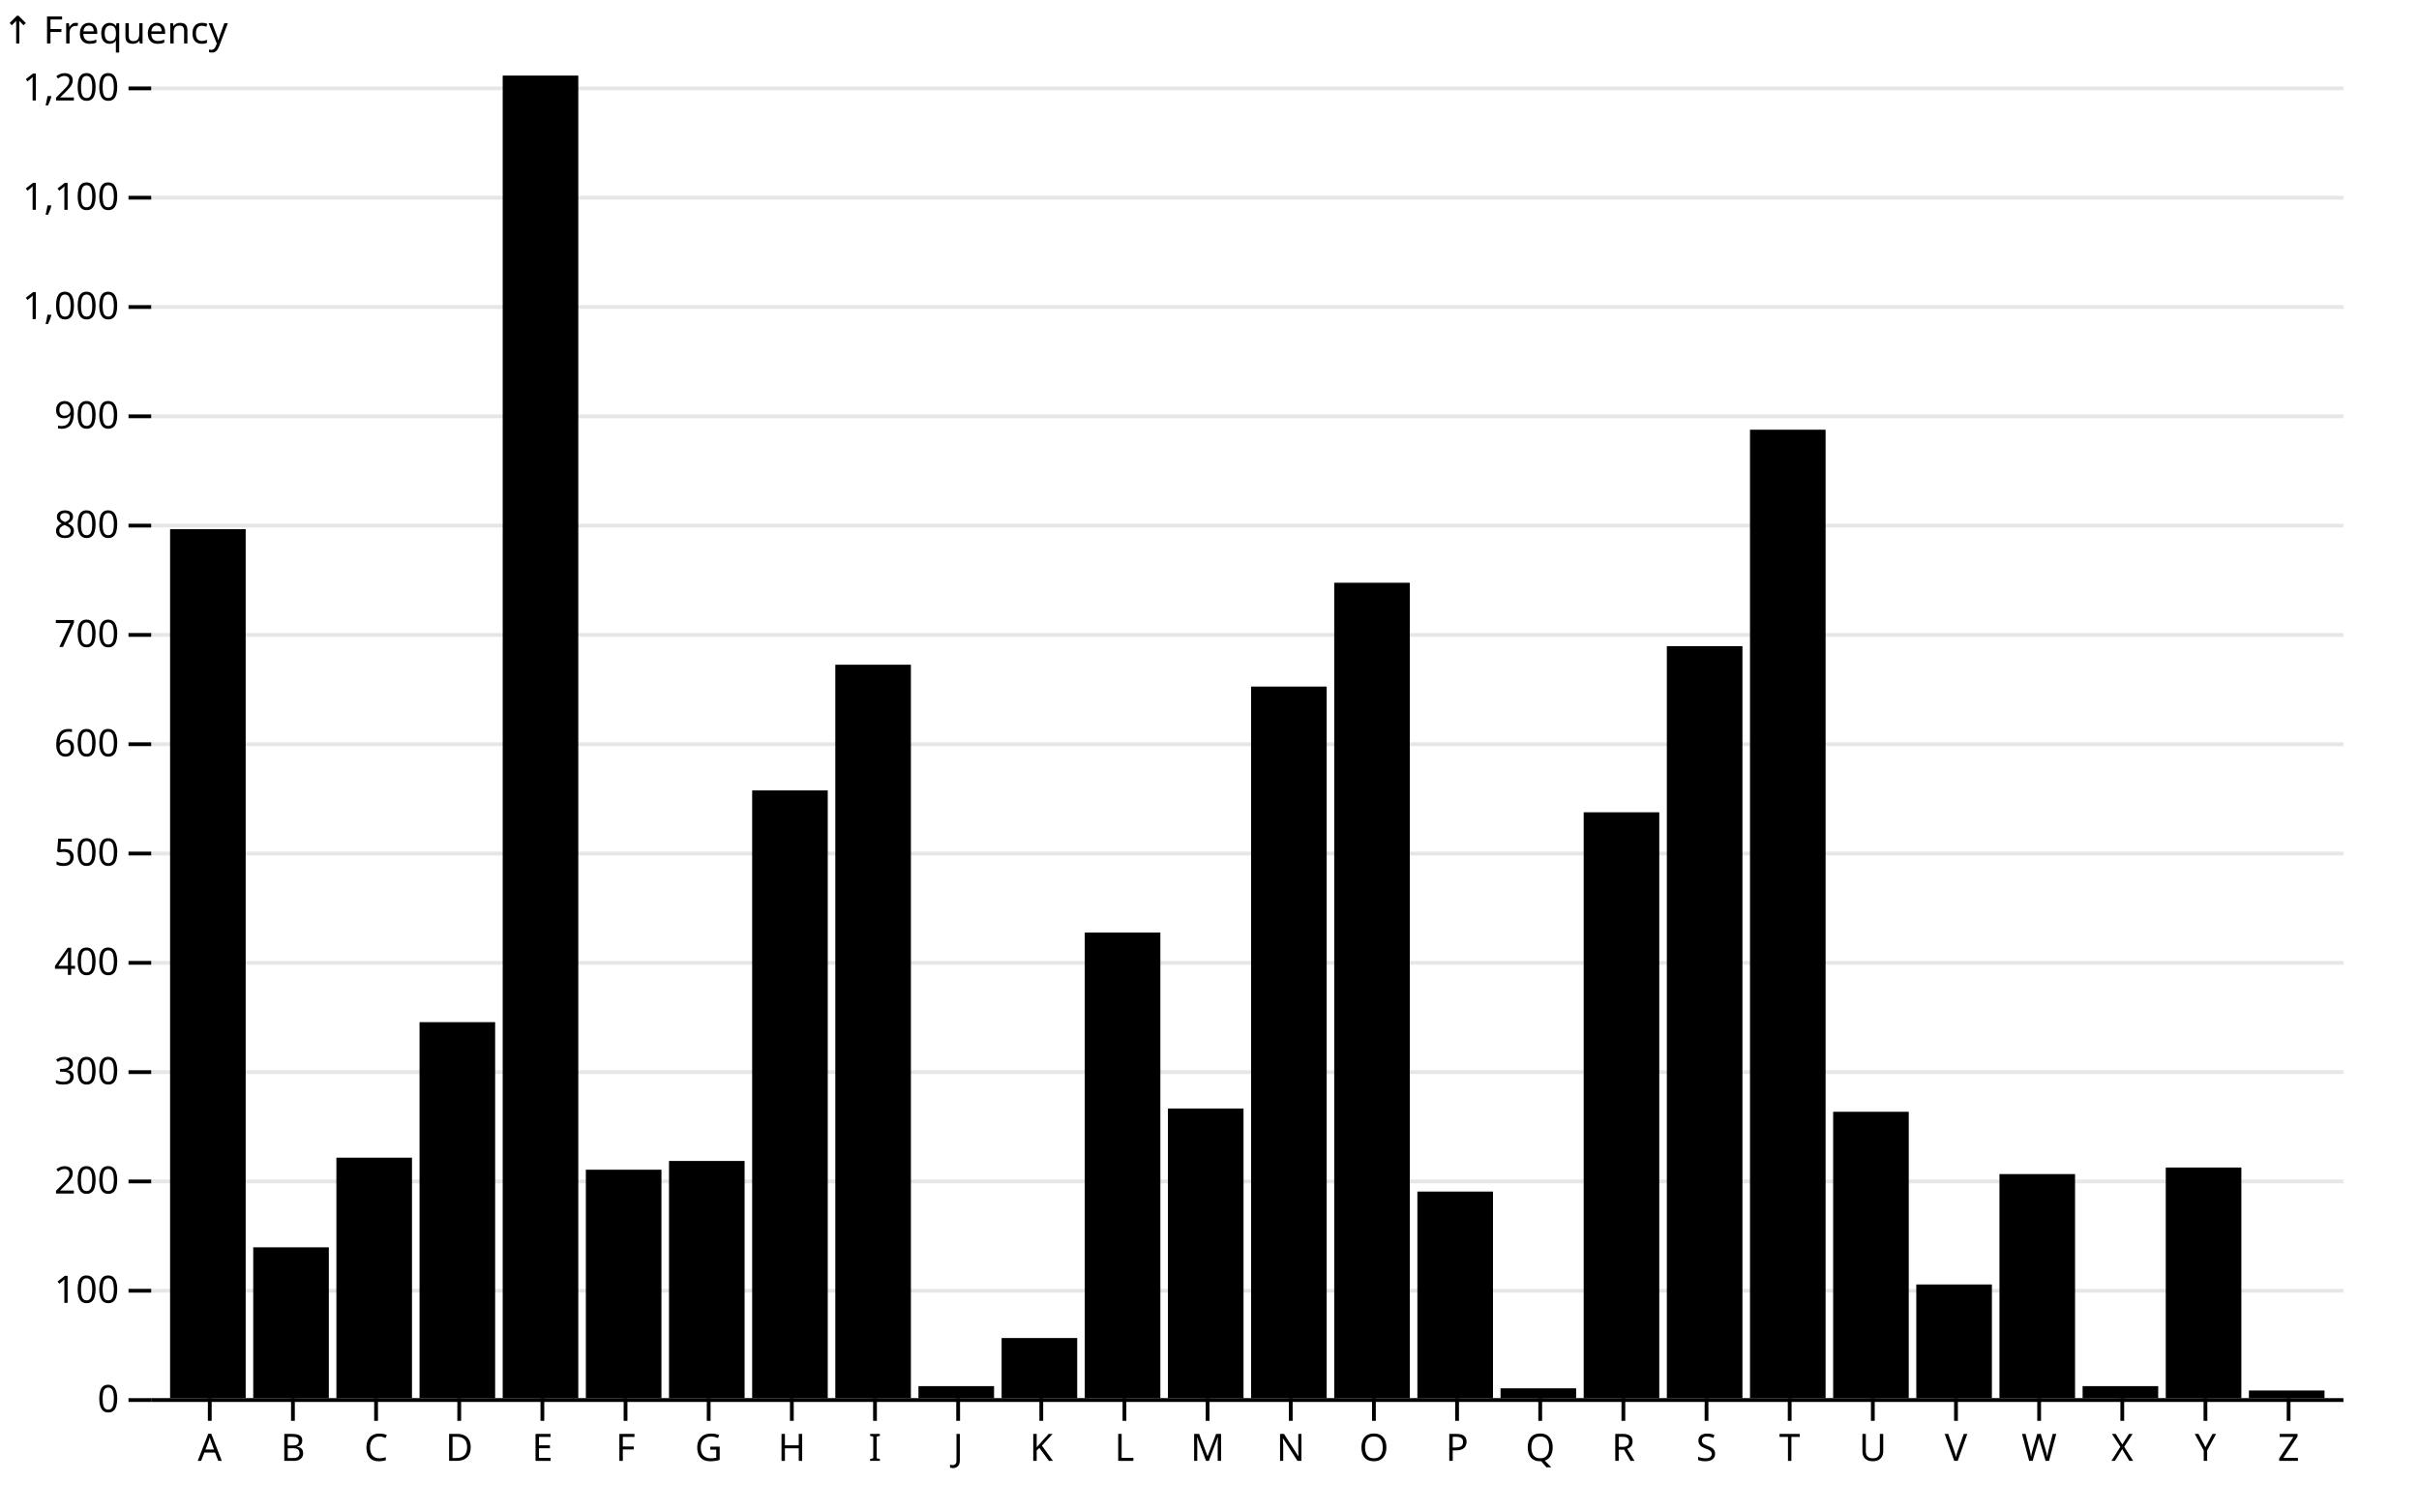
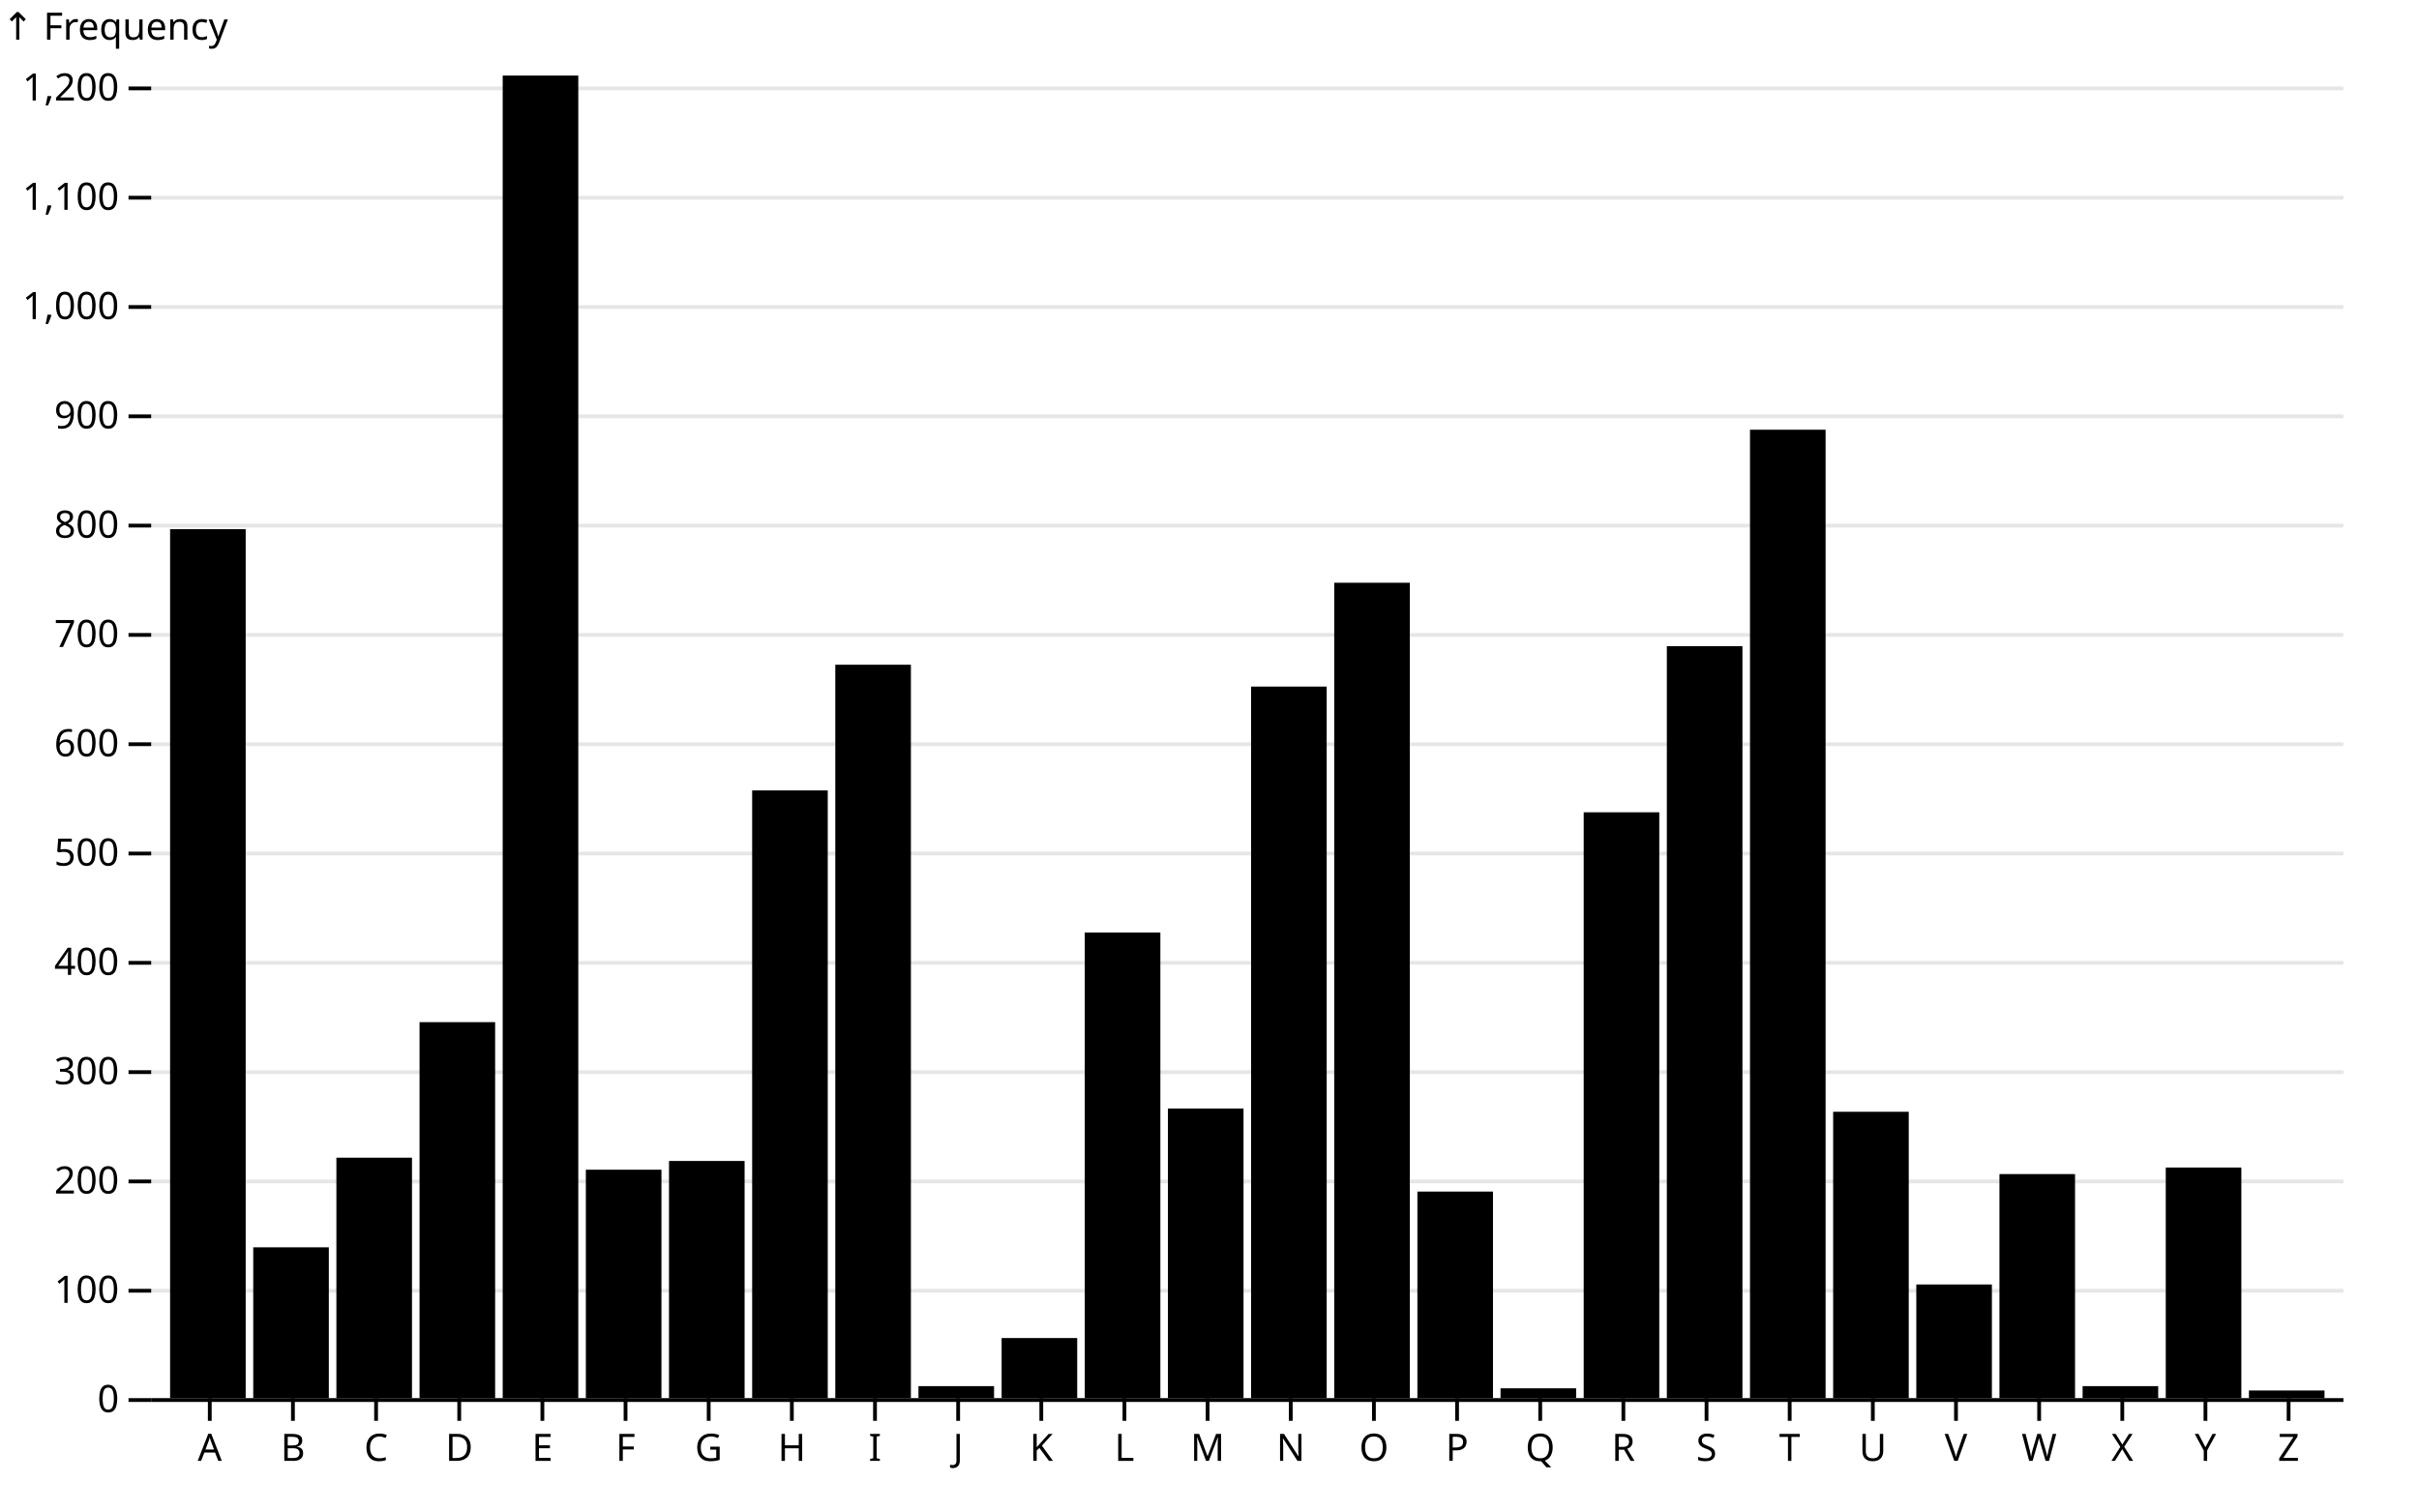
<svg xmlns="http://www.w3.org/2000/svg" class="plot" fill="currentColor" font-family="system-ui, sans-serif" font-size="10" text-anchor="middle" width="640" height="400" viewBox="0 0 640 400">
  <style>
    .plot {
      display: block;
      background: white;
      height: auto;
      height: intrinsic;
      max-width: 100%;
    }

    .plot text,
    .plot tspan {
      white-space: pre;
    }
  </style>
  <g aria-label="y-grid" stroke="currentColor" stroke-opacity="0.1" transform="translate(0,0.5)">
    <line x1="40" x2="620" y1="370" y2="370" />
    <line x1="40" x2="620" y1="341.074" y2="341.074" />
    <line x1="40" x2="620" y1="312.149" y2="312.149" />
    <line x1="40" x2="620" y1="283.223" y2="283.223" />
    <line x1="40" x2="620" y1="254.298" y2="254.298" />
    <line x1="40" x2="620" y1="225.372" y2="225.372" />
    <line x1="40" x2="620" y1="196.446" y2="196.446" />
    <line x1="40" x2="620" y1="167.521" y2="167.521" />
    <line x1="40" x2="620" y1="138.595" y2="138.595" />
    <line x1="40" x2="620" y1="109.669" y2="109.669" />
    <line x1="40" x2="620" y1="80.744" y2="80.744" />
    <line x1="40" x2="620" y1="51.818" y2="51.818" />
    <line x1="40" x2="620" y1="22.893" y2="22.893" />
  </g>
  <g aria-label="y-axis tick" fill="none" stroke="currentColor" transform="translate(0,0.5)">
    <path transform="translate(40,370)" d="M0,0L-6,0" />
    <path transform="translate(40,341.0744)" d="M0,0L-6,0" />
    <path transform="translate(40,312.1488)" d="M0,0L-6,0" />
    <path transform="translate(40,283.2231)" d="M0,0L-6,0" />
    <path transform="translate(40,254.2975)" d="M0,0L-6,0" />
    <path transform="translate(40,225.3719)" d="M0,0L-6,0" />
    <path transform="translate(40,196.4463)" d="M0,0L-6,0" />
    <path transform="translate(40,167.5207)" d="M0,0L-6,0" />
    <path transform="translate(40,138.595)" d="M0,0L-6,0" />
    <path transform="translate(40,109.6694)" d="M0,0L-6,0" />
    <path transform="translate(40,80.7438)" d="M0,0L-6,0" />
    <path transform="translate(40,51.81818)" d="M0,0L-6,0" />
    <path transform="translate(40,22.89256)" d="M0,0L-6,0" />
  </g>
  <g aria-label="y-axis tick label" text-anchor="end" font-variant="tabular-nums" transform="translate(-8.5,0.5)">
    <text y="0.32em" transform="translate(40,370)">0</text>
    <text y="0.32em" transform="translate(40,341.0744)">100</text>
    <text y="0.32em" transform="translate(40,312.1488)">200</text>
    <text y="0.32em" transform="translate(40,283.2231)">300</text>
    <text y="0.32em" transform="translate(40,254.2975)">400</text>
    <text y="0.32em" transform="translate(40,225.3719)">500</text>
    <text y="0.32em" transform="translate(40,196.4463)">600</text>
    <text y="0.32em" transform="translate(40,167.5207)">700</text>
    <text y="0.32em" transform="translate(40,138.595)">800</text>
    <text y="0.32em" transform="translate(40,109.6694)">900</text>
    <text y="0.32em" transform="translate(40,80.7438)">1,000</text>
    <text y="0.32em" transform="translate(40,51.81818)">1,100</text>
    <text y="0.32em" transform="translate(40,22.89256)">1,200</text>
  </g>
-   <g aria-label="y-axis label" text-anchor="start" transform="translate(-39.5,-8.5)">
+   <g aria-label="y-axis label" text-anchor="start" transform="translate(-39.5,-9.5)">
    <text transform="translate(40,20)">↑ Frequency</text>
  </g>
  <g aria-label="x-axis tick" fill="none" stroke="currentColor" transform="translate(10.5,0)">
    <path transform="translate(45,370)" d="M0,0L0,6" />
    <path transform="translate(67,370)" d="M0,0L0,6" />
    <path transform="translate(89,370)" d="M0,0L0,6" />
    <path transform="translate(111,370)" d="M0,0L0,6" />
    <path transform="translate(133,370)" d="M0,0L0,6" />
    <path transform="translate(155,370)" d="M0,0L0,6" />
    <path transform="translate(177,370)" d="M0,0L0,6" />
    <path transform="translate(199,370)" d="M0,0L0,6" />
    <path transform="translate(221,370)" d="M0,0L0,6" />
    <path transform="translate(243,370)" d="M0,0L0,6" />
    <path transform="translate(265,370)" d="M0,0L0,6" />
    <path transform="translate(287,370)" d="M0,0L0,6" />
    <path transform="translate(309,370)" d="M0,0L0,6" />
    <path transform="translate(331,370)" d="M0,0L0,6" />
    <path transform="translate(353,370)" d="M0,0L0,6" />
    <path transform="translate(375,370)" d="M0,0L0,6" />
    <path transform="translate(397,370)" d="M0,0L0,6" />
    <path transform="translate(419,370)" d="M0,0L0,6" />
    <path transform="translate(441,370)" d="M0,0L0,6" />
    <path transform="translate(463,370)" d="M0,0L0,6" />
    <path transform="translate(485,370)" d="M0,0L0,6" />
    <path transform="translate(507,370)" d="M0,0L0,6" />
    <path transform="translate(529,370)" d="M0,0L0,6" />
    <path transform="translate(551,370)" d="M0,0L0,6" />
    <path transform="translate(573,370)" d="M0,0L0,6" />
    <path transform="translate(595,370)" d="M0,0L0,6" />
  </g>
  <g aria-label="x-axis tick label" transform="translate(10.5,9.5)">
    <text y="0.71em" transform="translate(45,370)">A</text>
    <text y="0.71em" transform="translate(67,370)">B</text>
    <text y="0.71em" transform="translate(89,370)">C</text>
    <text y="0.71em" transform="translate(111,370)">D</text>
    <text y="0.71em" transform="translate(133,370)">E</text>
    <text y="0.71em" transform="translate(155,370)">F</text>
    <text y="0.71em" transform="translate(177,370)">G</text>
    <text y="0.71em" transform="translate(199,370)">H</text>
    <text y="0.71em" transform="translate(221,370)">I</text>
    <text y="0.71em" transform="translate(243,370)">J</text>
    <text y="0.71em" transform="translate(265,370)">K</text>
    <text y="0.71em" transform="translate(287,370)">L</text>
    <text y="0.71em" transform="translate(309,370)">M</text>
    <text y="0.71em" transform="translate(331,370)">N</text>
    <text y="0.71em" transform="translate(353,370)">O</text>
    <text y="0.71em" transform="translate(375,370)">P</text>
    <text y="0.71em" transform="translate(397,370)">Q</text>
    <text y="0.71em" transform="translate(419,370)">R</text>
    <text y="0.71em" transform="translate(441,370)">S</text>
    <text y="0.71em" transform="translate(463,370)">T</text>
    <text y="0.71em" transform="translate(485,370)">U</text>
    <text y="0.71em" transform="translate(507,370)">V</text>
    <text y="0.71em" transform="translate(529,370)">W</text>
    <text y="0.71em" transform="translate(551,370)">X</text>
    <text y="0.71em" transform="translate(573,370)">Y</text>
    <text y="0.71em" transform="translate(595,370)">Z</text>
  </g>
  <g aria-label="bar">
    <rect x="45" width="20" y="140.041" height="229.959" />
    <rect x="67" width="20" y="330.083" height="39.917" />
    <rect x="89" width="20" y="306.364" height="63.636" />
    <rect x="111" width="20" y="270.496" height="99.504" />
    <rect x="133" width="20" y="20" height="350" />
    <rect x="155" width="20" y="309.545" height="60.455" />
    <rect x="177" width="20" y="307.231" height="62.769" />
    <rect x="199" width="20" y="209.174" height="160.826" />
    <rect x="221" width="20" y="175.909" height="194.091" />
    <rect x="243" width="20" y="366.818" height="3.182" />
    <rect x="265" width="20" y="354.091" height="15.909" />
    <rect x="287" width="20" y="246.777" height="123.223" />
    <rect x="309" width="20" y="293.347" height="76.653" />
    <rect x="331" width="20" y="181.694" height="188.306" />
    <rect x="353" width="20" y="154.215" height="215.785" />
    <rect x="375" width="20" y="315.331" height="54.669" />
    <rect x="397" width="20" y="367.397" height="2.603" />
    <rect x="419" width="20" y="214.959" height="155.041" />
    <rect x="441" width="20" y="170.992" height="199.008" />
    <rect x="463" width="20" y="113.719" height="256.281" />
    <rect x="485" width="20" y="294.215" height="75.785" />
    <rect x="507" width="20" y="339.917" height="30.083" />
    <rect x="529" width="20" y="310.702" height="59.298" />
    <rect x="551" width="20" y="366.818" height="3.182" />
    <rect x="573" width="20" y="308.967" height="61.033" />
    <rect x="595" width="20" y="367.975" height="2.025" />
  </g>
  <g aria-label="rule" stroke="currentColor" transform="translate(0,0.5)">
    <line x1="40" x2="620" y1="370" y2="370" />
  </g>
</svg>
